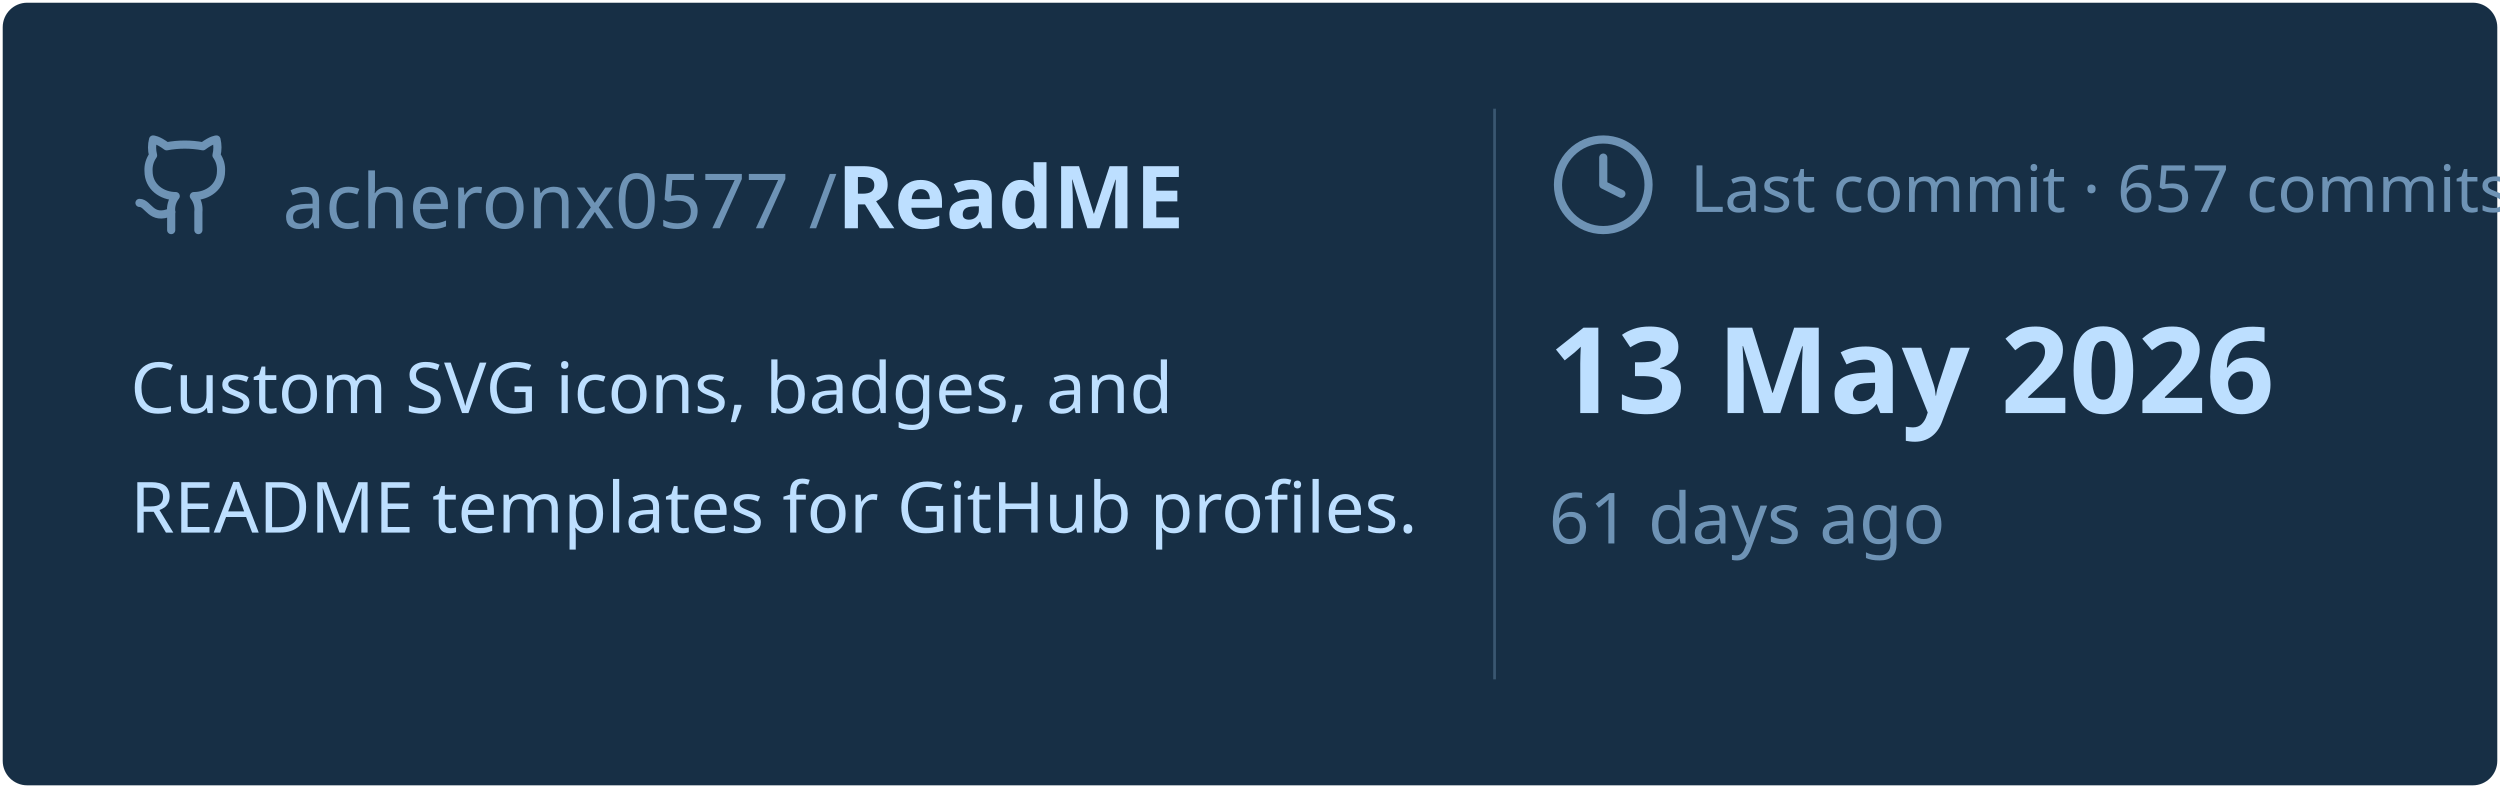
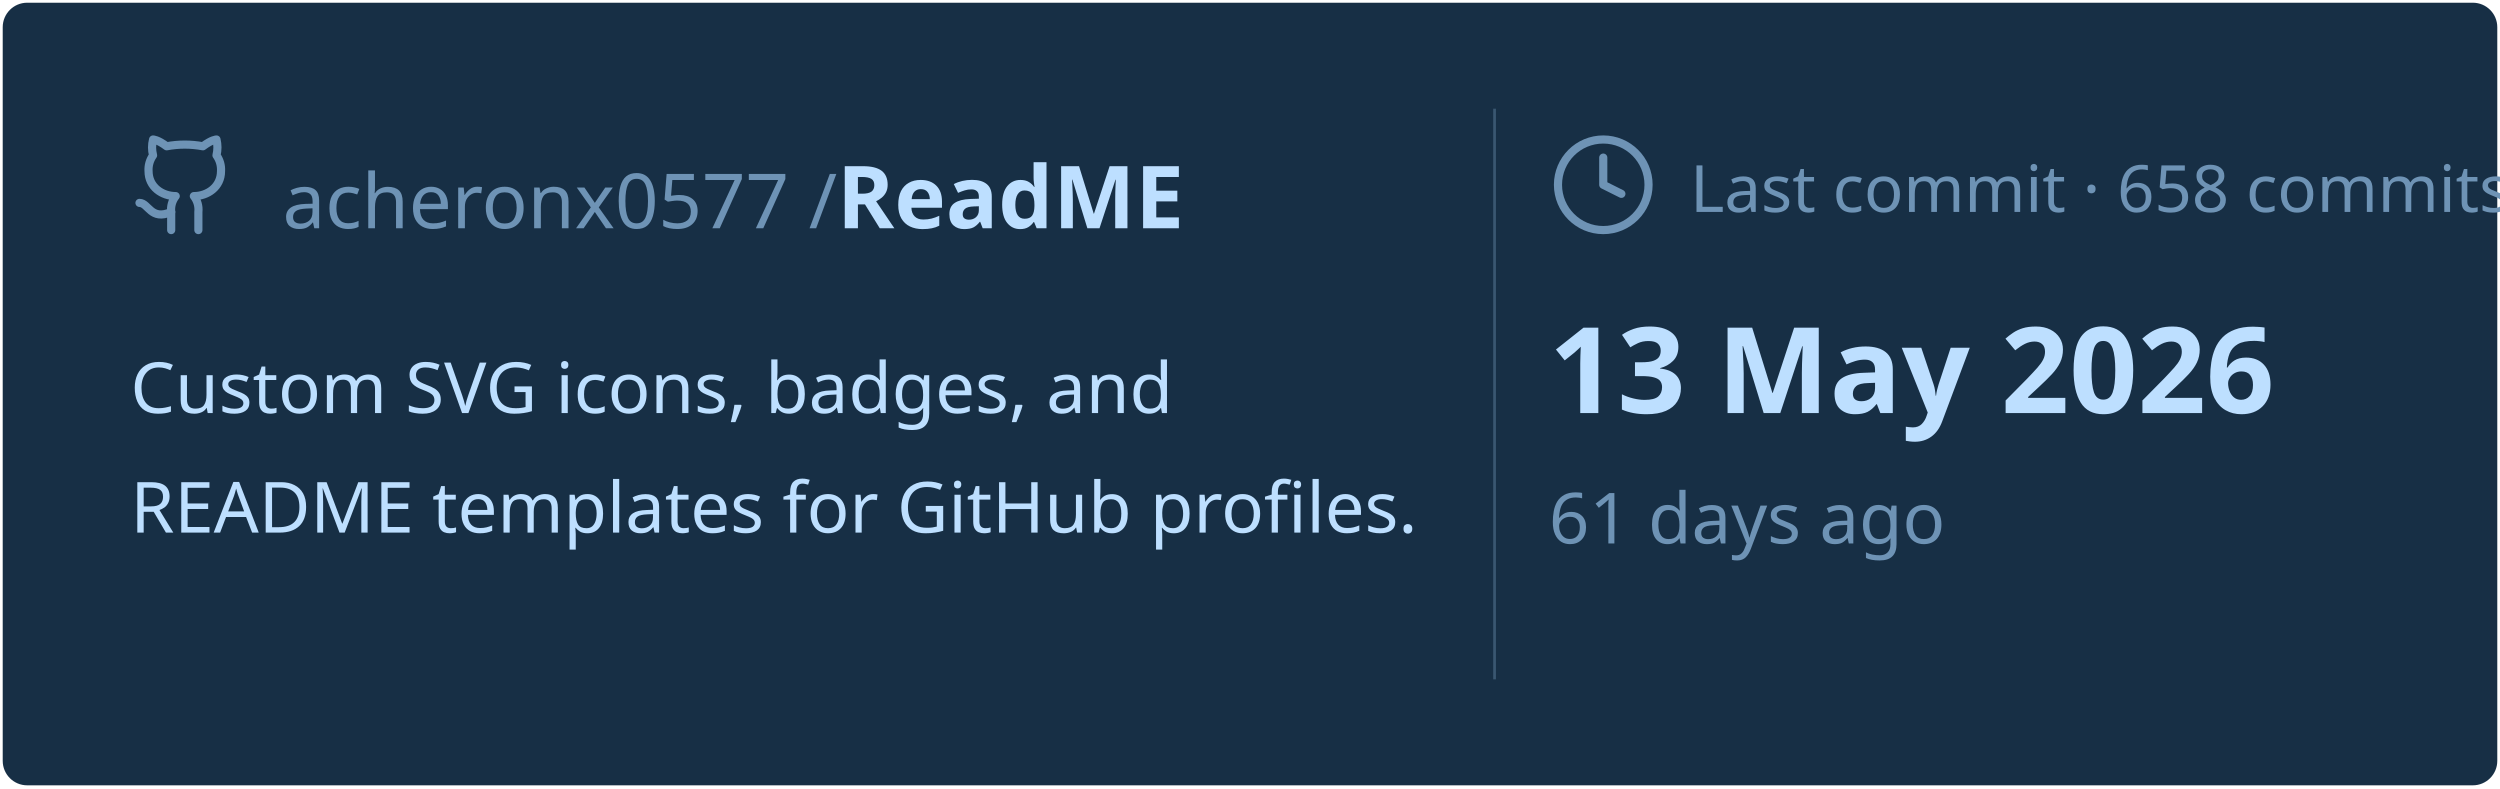
<svg xmlns="http://www.w3.org/2000/svg" viewBox="0 0 460 145" width="460px" height="145px">
  <rect stroke="#000000" stroke-opacity="0" fill="#172F45" rx="4.5" x="0.5" y="0.5" width="459" height="144" />
  <g transform="translate(24, 42)">
    <svg x="0" y="-18" width="20" height="20" viewBox="0 0 24 24" fill="none" stroke="#6E93B5" stroke-width="1.8" stroke-linecap="round" stroke-linejoin="round">
      <path d="M15 22v-4a4.8 4.8 0 0 0-1-3.5c3 0 6-2 6-5.5.08-1.25-.27-2.48-1-3.5.28-1.15.28-2.35 0-3.5 0 0-1 0-3 1.5-2.64-.5-5.36-.5-8 0C6 2 5 2 5 2c-.3 1.15-.3 2.35 0 3.5A5.403 5.403 0 0 0 4 9c0 3.5 3 5.5 6 5.5-.39.49-.68 1.05-.85 1.65-.17.6-.22 1.23-.15 1.85v4" />
      <path d="M9 18c-4.51 2-5-2-7-2" />
    </svg>
    <text x="28" y="0" font-family="&quot;Segoe UI&quot;, Ubuntu, sans-serif" font-size="14" font-weight="400" fill="#6E93B5">acheronx0577 /</text>
    <text x="130" y="0" font-family="&quot;Segoe UI&quot;, Ubuntu, sans-serif" font-size="16" font-weight="700" fill="#BDDFFF">ReadME</text>
  </g>
  <text x="24" y="76" font-family="&quot;Segoe UI&quot;, Ubuntu, sans-serif" font-size="13" font-weight="400" fill="#BDDFFF">Custom SVG icons, badges, and</text>
  <text x="24" y="98" font-family="&quot;Segoe UI&quot;, Ubuntu, sans-serif" font-size="13" font-weight="400" fill="#BDDFFF">README templates for GitHub profiles.</text>
  <line x1="275" y1="20" x2="275" y2="125" stroke="#6E93B5" stroke-width="0.5" stroke-opacity="0.4" />
  <svg x="285" y="24" width="20" height="20" viewBox="0 0 24 24" fill="none" stroke="#6E93B5" stroke-width="1.8" stroke-linecap="round" stroke-linejoin="round">
    <circle cx="12" cy="12" r="10" />
    <polyline points="12 6 12 12 16 14" />
  </svg>
-   <text x="311" y="39" font-family="&quot;Segoe UI&quot;, Ubuntu, sans-serif" font-size="12" font-weight="400" fill="#6E93B5">Last commit · 657 commits</text>
+   <text x="311" y="39" font-family="&quot;Segoe UI&quot;, Ubuntu, sans-serif" font-size="12" font-weight="400" fill="#6E93B5">Last commit · 658 commits</text>
  <text x="285" y="76" font-family="&quot;Segoe UI&quot;, Ubuntu, sans-serif" font-size="22" font-weight="700" fill="#BDDFFF">13 May 2026</text>
  <text x="285" y="100" font-family="&quot;Segoe UI&quot;, Ubuntu, sans-serif" font-size="13" font-weight="400" fill="#6E93B5">61 days ago</text>
</svg>
